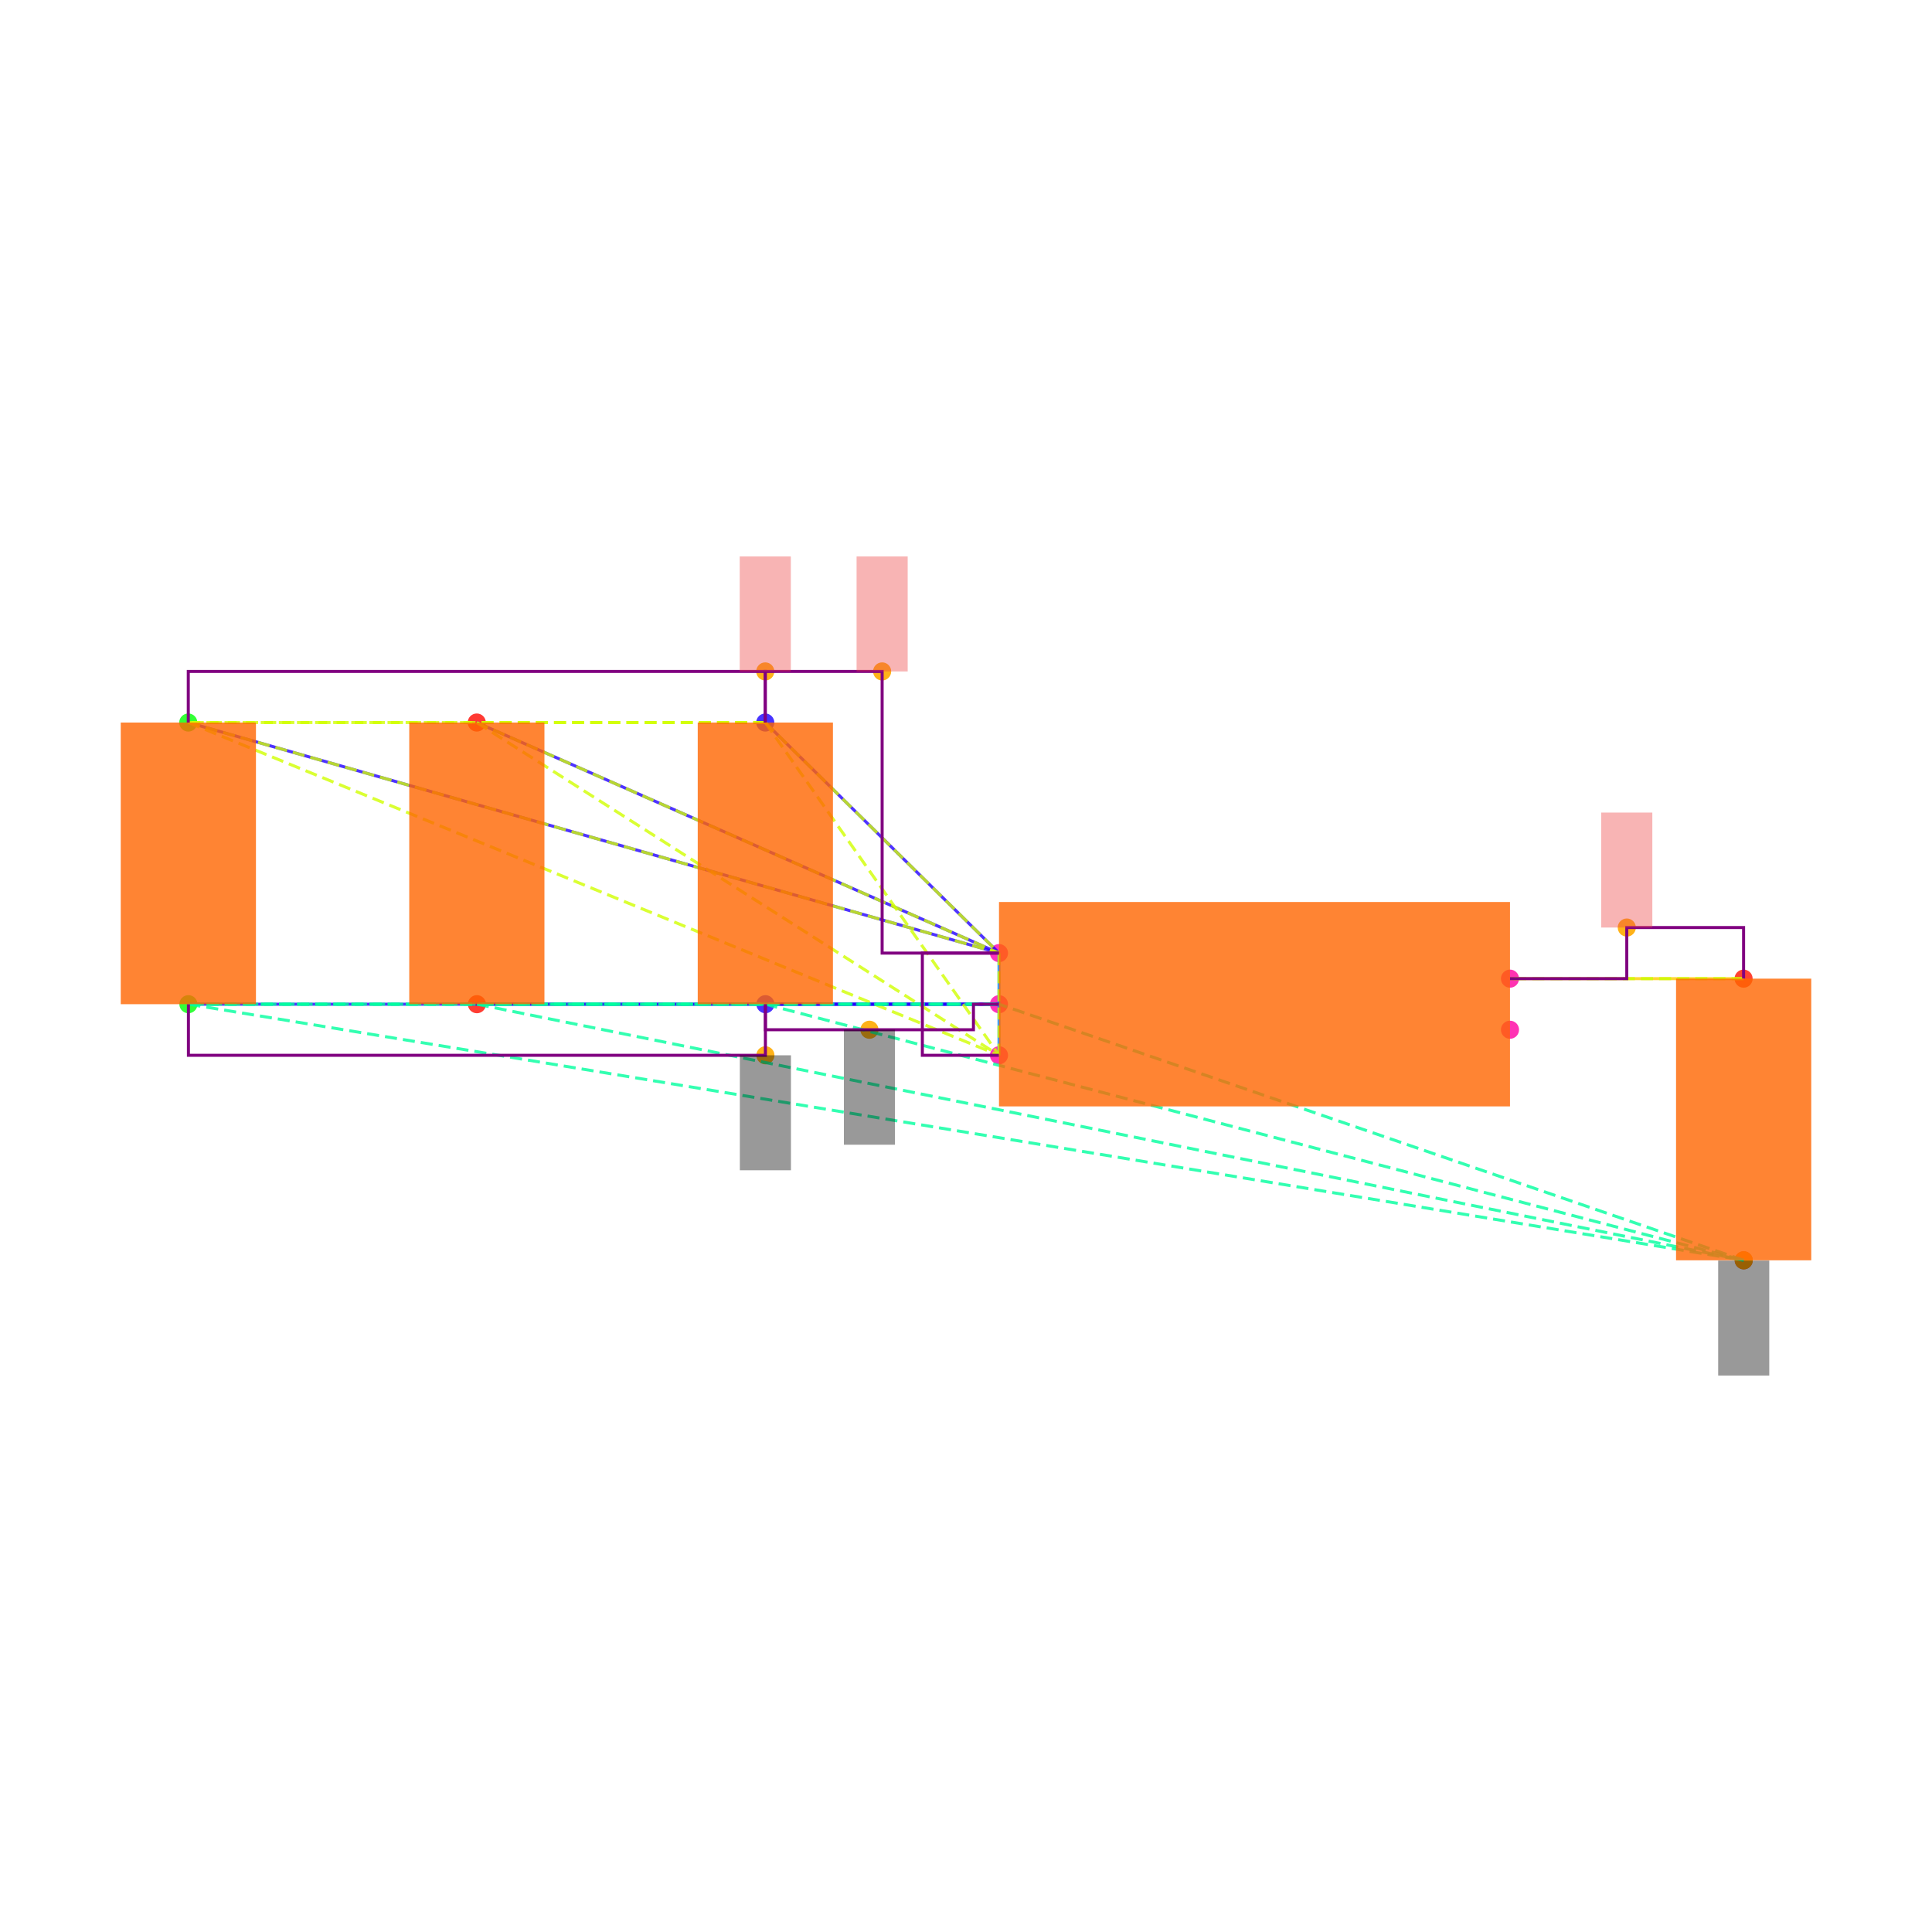
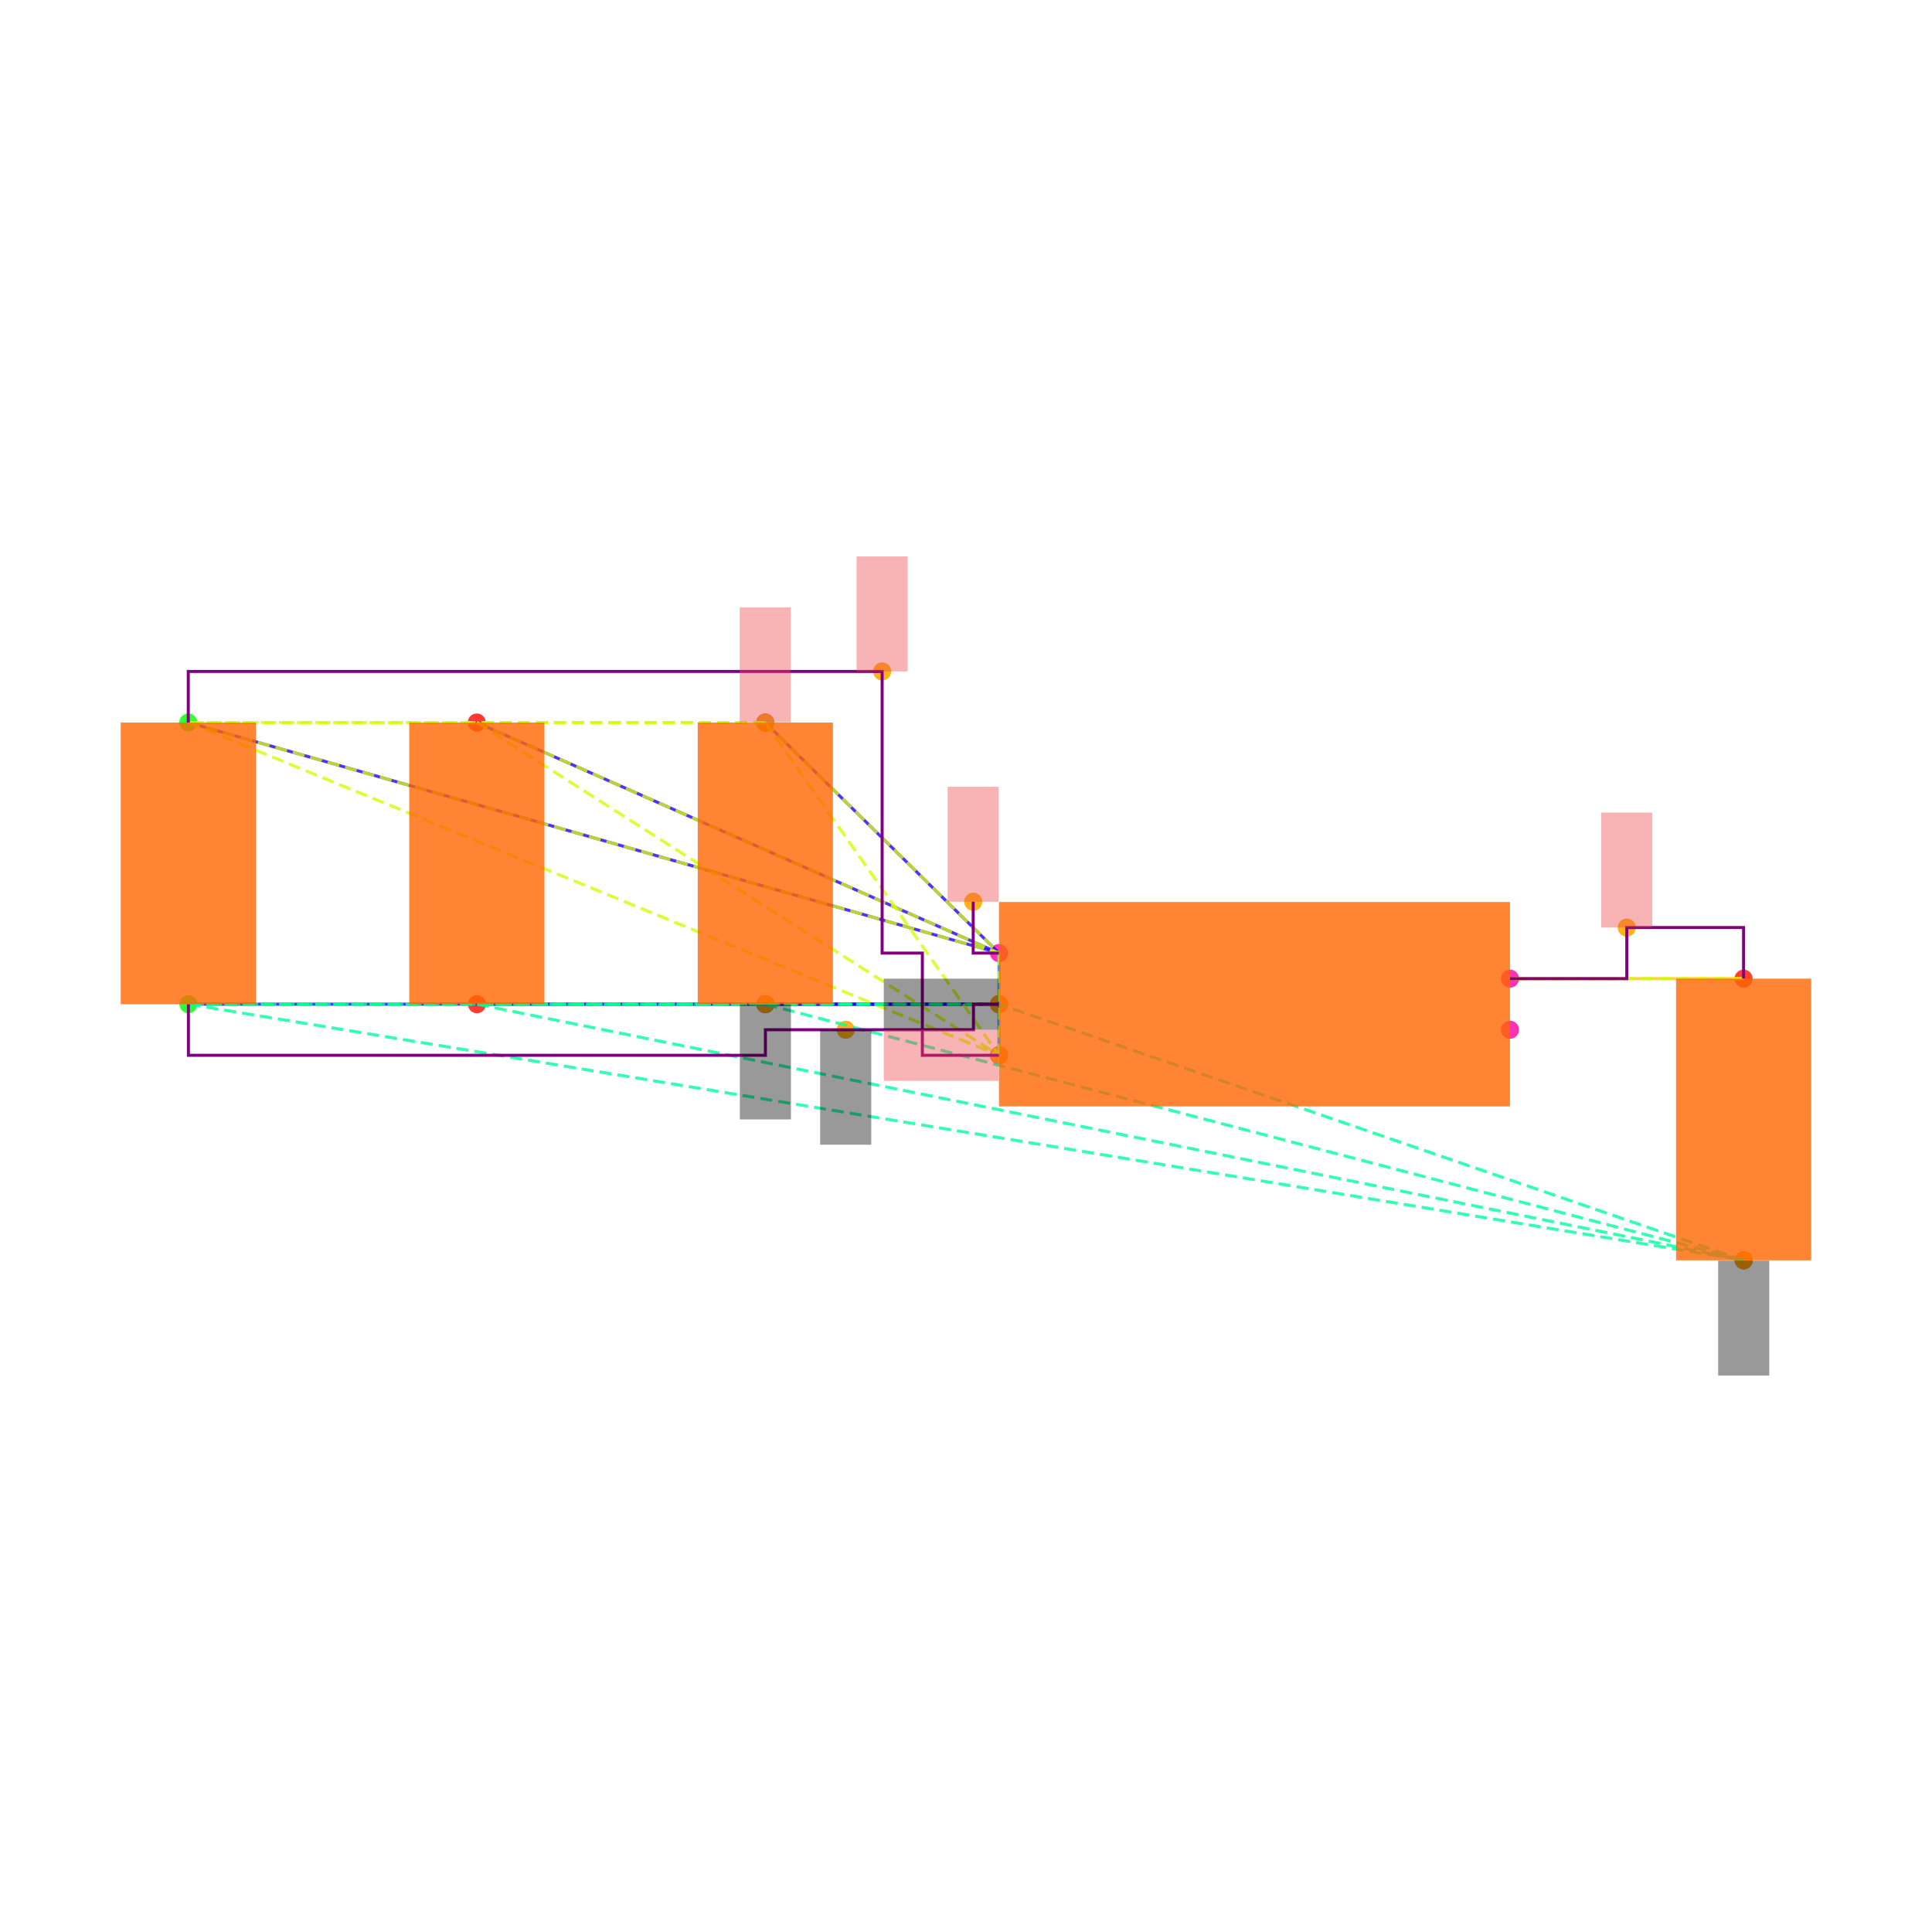
<svg xmlns="http://www.w3.org/2000/svg" width="640" height="640" viewBox="0 0 640 640">
  <rect width="100%" height="100%" fill="white" />
  <g>
    <circle data-type="point" data-label="C6.1 y+" data-x="-1.9148566499999995" data-y="1.1024186000000005" cx="253.503" cy="239.35" r="3" fill="hsl(246, 100%, 50%, 0.8)" />
  </g>
  <g>
    <circle data-type="point" data-label="C6.2 y-" data-x="-1.9143099500000003" data-y="0" cx="253.55" cy="332.653" r="3" fill="hsl(247, 100%, 50%, 0.8)" />
  </g>
  <g>
    <circle data-type="point" data-label="C1.1 y+" data-x="-4.173189849999999" data-y="1.1024186000000002" cx="62.37" cy="239.35" r="3" fill="hsl(121, 100%, 50%, 0.8)" />
  </g>
  <g>
    <circle data-type="point" data-label="C1.2 y-" data-x="-4.17264315" data-y="-2.220446049250313e-16" cx="62.416" cy="332.653" r="3" fill="hsl(122, 100%, 50%, 0.8)" />
  </g>
  <g>
    <circle data-type="point" data-label="C2.1 y+" data-x="-3.0440232499999995" data-y="1.1024186000000002" cx="157.937" cy="239.35" r="3" fill="hsl(2, 100%, 50%, 0.8)" />
  </g>
  <g>
    <circle data-type="point" data-label="C2.2 y-" data-x="-3.0434765500000003" data-y="-2.220446049250313e-16" cx="157.983" cy="332.653" r="3" fill="hsl(3, 100%, 50%, 0.8)" />
  </g>
  <g>
    <circle data-type="point" data-label="C5.1 y+" data-x="1.9143099500000003" data-y="0.09999999999999964" cx="577.584" cy="324.189" r="3" fill="hsl(5, 100%, 50%, 0.8)" />
  </g>
  <g>
    <circle data-type="point" data-label="C5.2 y-" data-x="1.9148566499999995" data-y="-1.0024186000000008" cx="577.63" cy="417.492" r="3" fill="hsl(6, 100%, 50%, 0.8)" />
  </g>
  <g>
    <circle data-type="point" data-label="U1.1 x-" data-x="-1" data-y="0.2" cx="330.932" cy="315.726" r="3" fill="hsl(319, 100%, 50%, 0.8)" />
  </g>
  <g>
    <circle data-type="point" data-label="U1.2 x-" data-x="-1" data-y="0" cx="330.932" cy="332.653" r="3" fill="hsl(320, 100%, 50%, 0.8)" />
  </g>
  <g>
    <circle data-type="point" data-label="U1.3 x-" data-x="-1" data-y="-0.2" cx="330.932" cy="349.58" r="3" fill="hsl(321, 100%, 50%, 0.8)" />
  </g>
  <g>
    <circle data-type="point" data-label="U1.4 x+" data-x="1" data-y="-0.1" cx="500.202" cy="341.116" r="3" fill="hsl(322, 100%, 50%, 0.8)" />
  </g>
  <g>
    <circle data-type="point" data-label="U1.5 x+" data-x="1" data-y="0.1" cx="500.202" cy="324.189" r="3" fill="hsl(323, 100%, 50%, 0.8)" />
  </g>
  <g>
+     <circle data-type="point" data-label="" data-x="-1.101" data-y="0.401" cx="322.384" cy="298.714" r="3" fill="hsl(40, 100%, 50%, 0.9)" />
+   </g>
+   <g>
+     <circle data-type="point" data-label="" data-x="-1.9148566499999995" data-y="1.1024186000000005" cx="253.503" cy="239.35" r="3" fill="hsl(40, 100%, 50%, 0.9)" />
+   </g>
+   <g>
    <circle data-type="point" data-label="" data-x="-1.4574283249999997" data-y="1.3024186000000004" cx="292.218" cy="222.423" r="3" fill="hsl(40, 100%, 50%, 0.9)" />
  </g>
  <g>
-     <circle data-type="point" data-label="" data-x="-1.9148566499999995" data-y="1.3024186000000004" cx="253.503" cy="222.423" r="3" fill="hsl(40, 100%, 50%, 0.9)" />
-   </g>
-   <g>
-     <circle data-type="point" data-label="" data-x="-1.5071549750000002" data-y="-0.09999999999999995" cx="288.009" cy="341.116" r="3" fill="hsl(40, 100%, 50%, 0.9)" />
-   </g>
-   <g>
-     <circle data-type="point" data-label="" data-x="-1.9143099500000003" data-y="-0.2000000000000004" cx="253.55" cy="349.58" r="3" fill="hsl(40, 100%, 50%, 0.9)" />
+     <circle data-type="point" data-label="" data-x="-1" data-y="-0.2" cx="330.932" cy="349.58" r="3" fill="hsl(40, 100%, 50%, 0.9)" />
+   </g>
+   <g>
+     <circle data-type="point" data-label="" data-x="-1" data-y="0" cx="330.932" cy="332.653" r="3" fill="hsl(40, 100%, 50%, 0.9)" />
+   </g>
+   <g>
+     <circle data-type="point" data-label="" data-x="-1.9143099500000003" data-y="0" cx="253.55" cy="332.653" r="3" fill="hsl(40, 100%, 50%, 0.9)" />
+   </g>
+   <g>
+     <circle data-type="point" data-label="" data-x="-1.6" data-y="-0.09999999999999995" cx="280.151" cy="341.116" r="3" fill="hsl(40, 100%, 50%, 0.9)" />
  </g>
  <g>
    <circle data-type="point" data-label="" data-x="1.9148566499999995" data-y="-1.0024186000000008" cx="577.63" cy="417.492" r="3" fill="hsl(40, 100%, 50%, 0.9)" />
  </g>
  <g>
    <circle data-type="point" data-label="" data-x="1.4571549750000001" data-y="0.29999999999999966" cx="538.893" cy="307.262" r="3" fill="hsl(40, 100%, 50%, 0.9)" />
  </g>
  <g>
    <polyline data-points="-1,0.2 -1.9148566499999995,1.1024186000000005" data-type="line" data-label="" points="330.932,315.726 253.503,239.35" fill="none" stroke="hsl(248, 100%, 50%, 0.8)" stroke-width="1" />
  </g>
  <g>
    <polyline data-points="-1,0.2 -4.173189849999999,1.1024186000000002" data-type="line" data-label="" points="330.932,315.726 62.37,239.35" fill="none" stroke="hsl(248, 100%, 50%, 0.8)" stroke-width="1" />
  </g>
  <g>
    <polyline data-points="-1,0.2 -3.0440232499999995,1.1024186000000002" data-type="line" data-label="" points="330.932,315.726 157.937,239.35" fill="none" stroke="hsl(248, 100%, 50%, 0.8)" stroke-width="1" />
  </g>
  <g>
    <polyline data-points="-1,0 -1.9143099500000003,0" data-type="line" data-label="" points="330.932,332.653 253.55,332.653" fill="none" stroke="hsl(248, 100%, 50%, 0.8)" stroke-width="1" />
  </g>
  <g>
    <polyline data-points="-1,0 -4.17264315,-2.220446049250313e-16" data-type="line" data-label="" points="330.932,332.653 62.416,332.653" fill="none" stroke="hsl(248, 100%, 50%, 0.8)" stroke-width="1" />
  </g>
  <g>
    <polyline data-points="-1,0 -3.0434765500000003,-2.220446049250313e-16" data-type="line" data-label="" points="330.932,332.653 157.983,332.653" fill="none" stroke="hsl(248, 100%, 50%, 0.8)" stroke-width="1" />
  </g>
  <g>
    <polyline data-points="-1,-0.2 -1,0.2" data-type="line" data-label="" points="330.932,349.58 330.932,315.726" fill="none" stroke="hsl(208, 100%, 50%, 0.8)" stroke-width="1" />
  </g>
  <g>
    <polyline data-points="1,0.1 1.9143099500000003,0.09999999999999964" data-type="line" data-label="" points="500.202,324.189 577.584,324.189" fill="none" stroke="hsl(48, 100%, 50%, 0.8)" stroke-width="1" />
  </g>
  <g>
    <polyline data-points="-1.9148566499999995,1.1024186000000005 -4.173189849999999,1.1024186000000002" data-type="line" data-label="" points="253.503,239.35 62.37,239.35" fill="none" stroke="hsl(71, 100%, 50%, 0.8)" stroke-width="1" stroke-dasharray="4 2" />
  </g>
  <g>
    <polyline data-points="-1.9148566499999995,1.1024186000000005 -3.0440232499999995,1.1024186000000002" data-type="line" data-label="" points="253.503,239.35 157.937,239.35" fill="none" stroke="hsl(71, 100%, 50%, 0.8)" stroke-width="1" stroke-dasharray="4 2" />
  </g>
  <g>
    <polyline data-points="-1.9148566499999995,1.1024186000000005 -1,0.2" data-type="line" data-label="" points="253.503,239.35 330.932,315.726" fill="none" stroke="hsl(71, 100%, 50%, 0.8)" stroke-width="1" stroke-dasharray="4 2" />
  </g>
  <g>
    <polyline data-points="-1.9148566499999995,1.1024186000000005 -1,-0.2" data-type="line" data-label="" points="253.503,239.35 330.932,349.58" fill="none" stroke="hsl(71, 100%, 50%, 0.8)" stroke-width="1" stroke-dasharray="4 2" />
  </g>
  <g>
    <polyline data-points="-4.173189849999999,1.1024186000000002 -3.0440232499999995,1.1024186000000002" data-type="line" data-label="" points="62.37,239.35 157.937,239.35" fill="none" stroke="hsl(71, 100%, 50%, 0.8)" stroke-width="1" stroke-dasharray="4 2" />
  </g>
  <g>
    <polyline data-points="-4.173189849999999,1.1024186000000002 -1,0.2" data-type="line" data-label="" points="62.37,239.35 330.932,315.726" fill="none" stroke="hsl(71, 100%, 50%, 0.8)" stroke-width="1" stroke-dasharray="4 2" />
  </g>
  <g>
    <polyline data-points="-4.173189849999999,1.1024186000000002 -1,-0.2" data-type="line" data-label="" points="62.37,239.35 330.932,349.58" fill="none" stroke="hsl(71, 100%, 50%, 0.8)" stroke-width="1" stroke-dasharray="4 2" />
  </g>
  <g>
    <polyline data-points="-3.0440232499999995,1.1024186000000002 -1,0.2" data-type="line" data-label="" points="157.937,239.35 330.932,315.726" fill="none" stroke="hsl(71, 100%, 50%, 0.8)" stroke-width="1" stroke-dasharray="4 2" />
  </g>
  <g>
    <polyline data-points="-3.0440232499999995,1.1024186000000002 -1,-0.2" data-type="line" data-label="" points="157.937,239.35 330.932,349.58" fill="none" stroke="hsl(71, 100%, 50%, 0.8)" stroke-width="1" stroke-dasharray="4 2" />
  </g>
  <g>
    <polyline data-points="-1,0.2 -1,-0.2" data-type="line" data-label="" points="330.932,315.726 330.932,349.58" fill="none" stroke="hsl(71, 100%, 50%, 0.8)" stroke-width="1" stroke-dasharray="4 2" />
  </g>
  <g>
    <polyline data-points="-1.9143099500000003,0 -4.17264315,-2.220446049250313e-16" data-type="line" data-label="" points="253.55,332.653 62.416,332.653" fill="none" stroke="hsl(157, 100%, 50%, 0.8)" stroke-width="1" stroke-dasharray="4 2" />
  </g>
  <g>
    <polyline data-points="-1.9143099500000003,0 -3.0434765500000003,-2.220446049250313e-16" data-type="line" data-label="" points="253.55,332.653 157.983,332.653" fill="none" stroke="hsl(157, 100%, 50%, 0.8)" stroke-width="1" stroke-dasharray="4 2" />
  </g>
  <g>
    <polyline data-points="-1.9143099500000003,0 1.9148566499999995,-1.0024186000000008" data-type="line" data-label="" points="253.55,332.653 577.63,417.492" fill="none" stroke="hsl(157, 100%, 50%, 0.8)" stroke-width="1" stroke-dasharray="4 2" />
  </g>
  <g>
    <polyline data-points="-1.9143099500000003,0 -1,0" data-type="line" data-label="" points="253.55,332.653 330.932,332.653" fill="none" stroke="hsl(157, 100%, 50%, 0.8)" stroke-width="1" stroke-dasharray="4 2" />
  </g>
  <g>
    <polyline data-points="-4.17264315,-2.220446049250313e-16 -3.0434765500000003,-2.220446049250313e-16" data-type="line" data-label="" points="62.416,332.653 157.983,332.653" fill="none" stroke="hsl(157, 100%, 50%, 0.8)" stroke-width="1" stroke-dasharray="4 2" />
  </g>
  <g>
    <polyline data-points="-4.17264315,-2.220446049250313e-16 1.9148566499999995,-1.0024186000000008" data-type="line" data-label="" points="62.416,332.653 577.63,417.492" fill="none" stroke="hsl(157, 100%, 50%, 0.8)" stroke-width="1" stroke-dasharray="4 2" />
  </g>
  <g>
    <polyline data-points="-4.17264315,-2.220446049250313e-16 -1,0" data-type="line" data-label="" points="62.416,332.653 330.932,332.653" fill="none" stroke="hsl(157, 100%, 50%, 0.8)" stroke-width="1" stroke-dasharray="4 2" />
  </g>
  <g>
    <polyline data-points="-3.0434765500000003,-2.220446049250313e-16 1.9148566499999995,-1.0024186000000008" data-type="line" data-label="" points="157.983,332.653 577.63,417.492" fill="none" stroke="hsl(157, 100%, 50%, 0.8)" stroke-width="1" stroke-dasharray="4 2" />
  </g>
  <g>
    <polyline data-points="-3.0434765500000003,-2.220446049250313e-16 -1,0" data-type="line" data-label="" points="157.983,332.653 330.932,332.653" fill="none" stroke="hsl(157, 100%, 50%, 0.8)" stroke-width="1" stroke-dasharray="4 2" />
  </g>
  <g>
    <polyline data-points="1.9148566499999995,-1.0024186000000008 -1,0" data-type="line" data-label="" points="577.63,417.492 330.932,332.653" fill="none" stroke="hsl(157, 100%, 50%, 0.8)" stroke-width="1" stroke-dasharray="4 2" />
  </g>
  <g>
    <polyline data-points="1.9143099500000003,0.09999999999999964 1,0.1" data-type="line" data-label="" points="577.584,324.189 500.202,324.189" fill="none" stroke="hsl(73, 100%, 50%, 0.8)" stroke-width="1" stroke-dasharray="4 2" />
  </g>
  <g>
-     <polyline data-points="-1.9148566499999995,1.1024186000000002 -1.9148566499999995,1.3024186000000004 -4.173189849999999,1.3024186000000004 -4.173189849999999,1.1024186000000002" data-type="line" data-label="" points="253.503,239.35 253.503,222.423 62.37,222.423 62.37,239.35" fill="none" stroke="purple" stroke-width="1" />
-   </g>
-   <g>
-     <polyline data-points="-1,0.20000000000000018 -1.4574283249999997,0.20000000000000018 -1.4574283249999997,1.3024186000000004 -1.9148566499999995,1.3024186000000004 -1.9148566499999995,1.1024186000000005" data-type="line" data-label="" points="330.932,315.726 292.218,315.726 292.218,222.423 253.503,222.423 253.503,239.35" fill="none" stroke="purple" stroke-width="1" />
-   </g>
-   <g>
-     <polyline data-points="-1,-0.2 -1.3,-0.2 -1.3,0.2 -1,0.2" data-type="line" data-label="" points="330.932,349.58 305.542,349.58 305.542,315.726 330.932,315.726" fill="none" stroke="purple" stroke-width="1" />
-   </g>
-   <g>
-     <polyline data-points="-1.9143099500000003,-2.220446049250313e-16 -1.9143099500000003,-0.2000000000000004 -4.17264315,-0.2000000000000004 -4.17264315,-2.220446049250313e-16" data-type="line" data-label="" points="253.55,332.653 253.55,349.58 62.416,349.58 62.416,332.653" fill="none" stroke="purple" stroke-width="1" />
-   </g>
-   <g>
-     <polyline data-points="-1,0 -1.0999999999999999,0 -1.0999999999999999,-0.09999999999999995 -1.9143099500000003,-0.09999999999999995 -1.9143099500000003,0" data-type="line" data-label="" points="330.932,332.653 322.469,332.653 322.469,341.116 253.55,341.116 253.55,332.653" fill="none" stroke="purple" stroke-width="1" />
+     <polyline data-points="-1,-0.2 -1.3,-0.2 -1.3,0.2 -1.4574283249999997,0.20000000000000018 -1.4574283249999997,1.3024186000000004 -4.173189849999999,1.3024186000000004 -4.173189849999999,1.1024186000000002" data-type="line" data-label="" points="330.932,349.58 305.542,349.58 305.542,315.726 292.218,315.726 292.218,222.423 62.37,222.423 62.37,239.35" fill="none" stroke="purple" stroke-width="1" />
+   </g>
+   <g>
+     <polyline data-points="-1,0 -1.0999999999999999,0 -1.0999999999999999,-0.09999999999999995 -1.9143099500000003,-0.09999999999999995 -1.9143099500000003,-0.2000000000000004 -4.17264315,-0.2000000000000004 -4.17264315,-2.220446049250313e-16" data-type="line" data-label="" points="330.932,332.653 322.469,332.653 322.469,341.116 253.55,341.116 253.55,349.58 62.416,349.58 62.416,332.653" fill="none" stroke="purple" stroke-width="1" />
  </g>
  <g>
    <polyline data-points="1,0.1 1.4571549750000001,0.1 1.4571549750000001,0.29999999999999966 1.9143099500000003,0.29999999999999966 1.9143099500000003,0.09999999999999964" data-type="line" data-label="" points="500.202,324.189 538.893,324.189 538.893,307.262 577.584,307.262 577.584,324.189" fill="none" stroke="purple" stroke-width="1" />
  </g>
  <g>
+     <polyline data-points="-1,0.2 -1.101,0.2 -1.101,0.401" data-type="line" data-label="" points="330.932,315.726 322.384,315.726 322.384,298.714" fill="none" stroke="purple" stroke-width="1" />
+   </g>
+   <g>
    <rect data-type="rect" data-label="schematic_component_0" data-x="-1.9145832999999999" data-y="0.5512093000000002" x="231.133" y="239.35" width="44.786" height="93.303" fill="hsl(24, 100%, 50%, 0.8)" stroke="black" stroke-width="0.012" />
  </g>
  <g>
    <rect data-type="rect" data-label="schematic_component_1" data-x="-4.1729164999999995" data-y="0.5512093" x="40" y="239.35" width="44.786" height="93.303" fill="hsl(24, 100%, 50%, 0.8)" stroke="black" stroke-width="0.012" />
  </g>
  <g>
    <rect data-type="rect" data-label="schematic_component_2" data-x="-3.0437499" data-y="0.5512093" x="135.567" y="239.35" width="44.786" height="93.303" fill="hsl(24, 100%, 50%, 0.8)" stroke="black" stroke-width="0.012" />
  </g>
  <g>
    <rect data-type="rect" data-label="schematic_component_3" data-x="1.9145832999999999" data-y="-0.4512093000000006" x="555.214" y="324.189" width="44.786" height="93.303" fill="hsl(24, 100%, 50%, 0.8)" stroke="black" stroke-width="0.012" />
  </g>
  <g>
    <rect data-type="rect" data-label="schematic_component_4" data-x="0" data-y="0" x="330.932" y="298.799" width="169.27" height="67.708" fill="hsl(24, 100%, 50%, 0.8)" stroke="black" stroke-width="0.012" />
  </g>
  <g>
+     <rect data-type="rect" data-label="netId: VSYS globalConnNetId: connectivity_net0" data-x="-1.101" data-y="0.626" x="313.92" y="260.629" width="16.927" height="38.086" fill="#ef444466" stroke="#ef4444" stroke-width="0.012" />
+   </g>
+   <g>
+     <rect data-type="rect" data-label="netId: VSYS globalConnNetId: connectivity_net0" data-x="-1.9148566499999995" data-y="1.3284186000000004" x="245.04" y="201.18" width="16.927" height="38.086" fill="#ef444466" stroke="#ef4444" stroke-width="0.012" />
+   </g>
+   <g>
    <rect data-type="rect" data-label="netId: VSYS globalConnNetId: connectivity_net0" data-x="-1.4574283249999997" data-y="1.5274186000000005" x="283.754" y="184.337" width="16.927" height="38.086" fill="#ef444466" stroke="#ef4444" stroke-width="0.012" />
  </g>
  <g>
-     <rect data-type="rect" data-label="netId: VSYS globalConnNetId: connectivity_net0" data-x="-1.9148566499999995" data-y="1.5274186000000005" x="245.04" y="184.337" width="16.927" height="38.086" fill="#ef444466" stroke="#ef4444" stroke-width="0.012" />
-   </g>
-   <g>
-     <rect data-type="rect" data-label="netId: GND globalConnNetId: connectivity_net1" data-x="-1.5071549750000002" data-y="-0.32499999999999996" x="279.546" y="341.116" width="16.927" height="38.086" fill="#00000066" stroke="#000000" stroke-width="0.012" />
-   </g>
-   <g>
-     <rect data-type="rect" data-label="netId: GND globalConnNetId: connectivity_net1" data-x="-1.9143099500000003" data-y="-0.4250000000000004" x="245.086" y="349.58" width="16.927" height="38.086" fill="#00000066" stroke="#000000" stroke-width="0.012" />
+     <rect data-type="rect" data-label="netId: VSYS globalConnNetId: connectivity_net0" data-x="-1.226" data-y="-0.2" x="292.762" y="341.116" width="38.086" height="16.927" fill="#ef444466" stroke="#ef4444" stroke-width="0.012" />
+   </g>
+   <g>
+     <rect data-type="rect" data-label="netId: GND globalConnNetId: connectivity_net1" data-x="-1.226" data-y="0" x="292.762" y="324.189" width="38.086" height="16.927" fill="#00000066" stroke="#000000" stroke-width="0.012" />
+   </g>
+   <g>
+     <rect data-type="rect" data-label="netId: GND globalConnNetId: connectivity_net1" data-x="-1.9143099500000003" data-y="-0.226" x="245.086" y="332.738" width="16.927" height="38.086" fill="#00000066" stroke="#000000" stroke-width="0.012" />
+   </g>
+   <g>
+     <rect data-type="rect" data-label="netId: GND globalConnNetId: connectivity_net1" data-x="-1.6" data-y="-0.32499999999999996" x="271.688" y="341.116" width="16.927" height="38.086" fill="#00000066" stroke="#000000" stroke-width="0.012" />
  </g>
  <g>
    <rect data-type="rect" data-label="netId: GND globalConnNetId: connectivity_net1" data-x="1.9148566499999995" data-y="-1.2284186000000008" x="569.167" y="417.577" width="16.927" height="38.086" fill="#00000066" stroke="#000000" stroke-width="0.012" />
  </g>
  <g>
    <rect data-type="rect" data-label="netId: V3_3 globalConnNetId: connectivity_net2" data-x="1.4571549750000001" data-y="0.5249999999999997" x="530.429" y="269.177" width="16.927" height="38.086" fill="#ef444466" stroke="#ef4444" stroke-width="0.012" />
  </g>
  <g id="crosshair" style="display: none">
    <line id="crosshair-h" y1="0" y2="640" stroke="#666" stroke-width="0.5" />
    <line id="crosshair-v" x1="0" x2="640" stroke="#666" stroke-width="0.5" />
    <text id="coordinates" font-family="monospace" font-size="12" fill="#666" />
  </g>
</svg>
